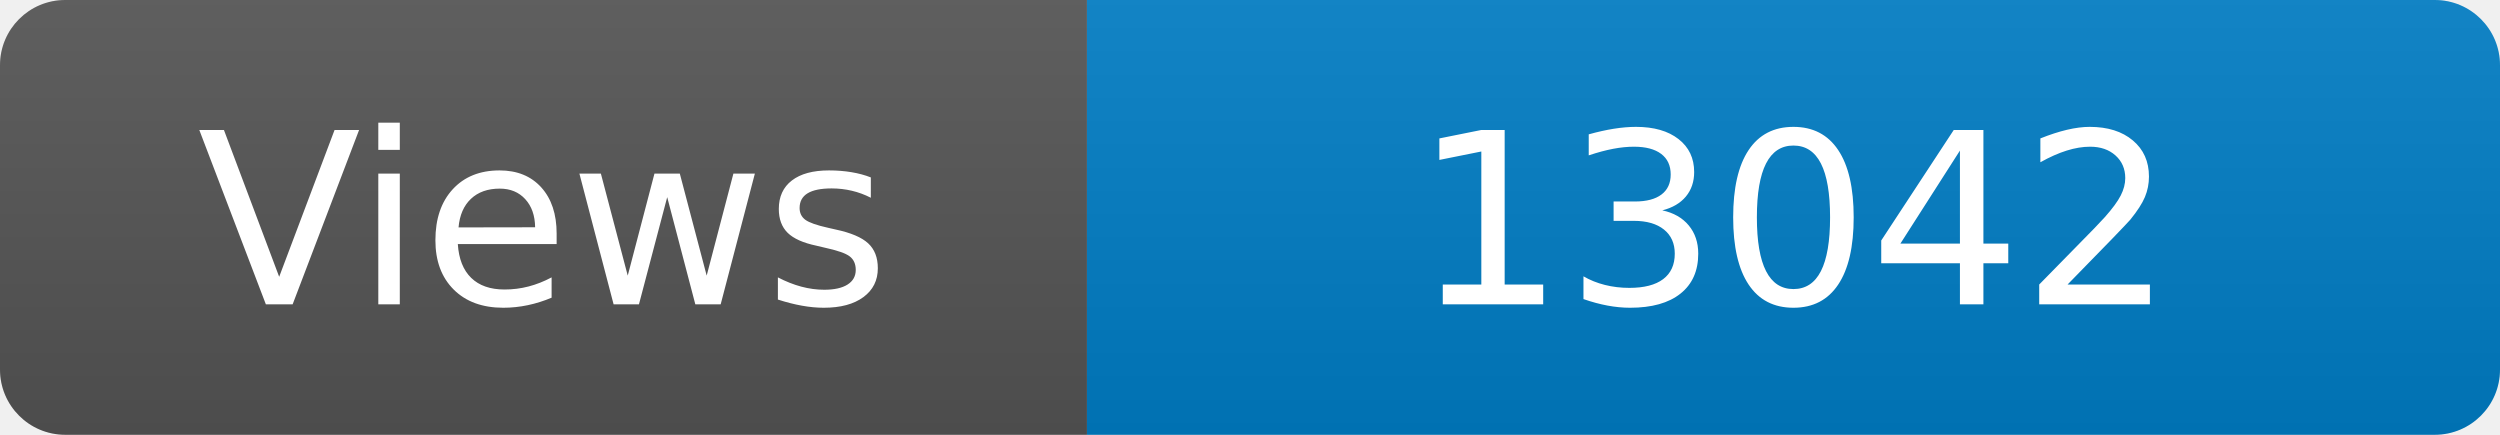
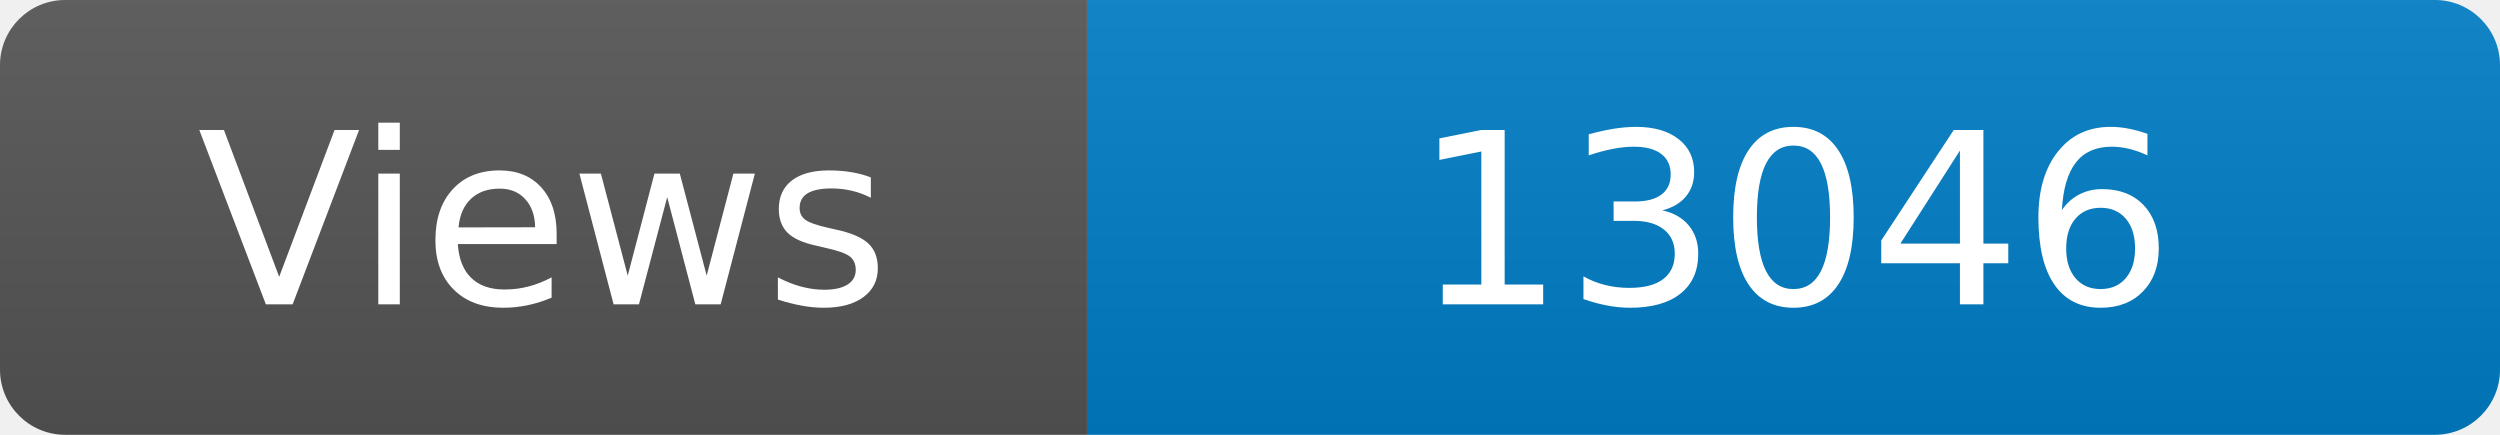
<svg xmlns="http://www.w3.org/2000/svg" width="115" height="20" role="img" aria-label="Maintained?: yes">
  <linearGradient id="s" x2="0" y2="100%">
    <stop offset="0" stop-color="#bbb" stop-opacity=".1" />
    <stop offset="1" stop-opacity=".1" />
  </linearGradient>
  <clipPath id="r">
    <rect width="115" height="20" rx="3" fill="#fff" />
  </clipPath>
  <g clip-path="url(#r)">
    <rect width="50" height="20" fill="#555" />
    <rect x="50" width="160" height="20" fill="#007ec6" />
    <rect width="115" height="20" fill="url(#s)" />
  </g>
  <g fill="#fff" text-anchor="middle" font-family="Verdana,Geneva,DejaVu Sans,sans-serif" font-size="110">
    <text x="250" y="140" transform="scale(.1)" fill="#fff">Views</text>
-     <text x="825" y="140" transform="scale(.1)" fill="#fff">13042</text>
+     <text x="825" y="140" transform="scale(.1)" fill="#fff">13046</text>
  </g>
</svg>
